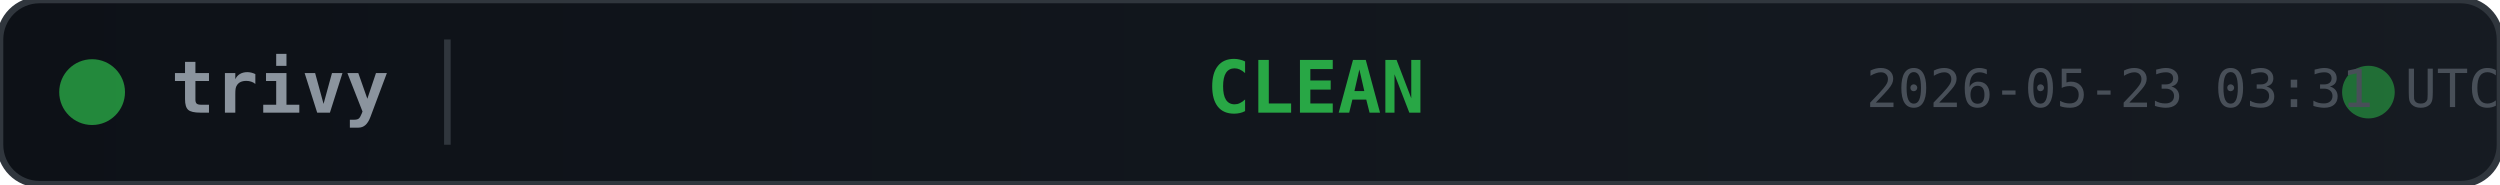
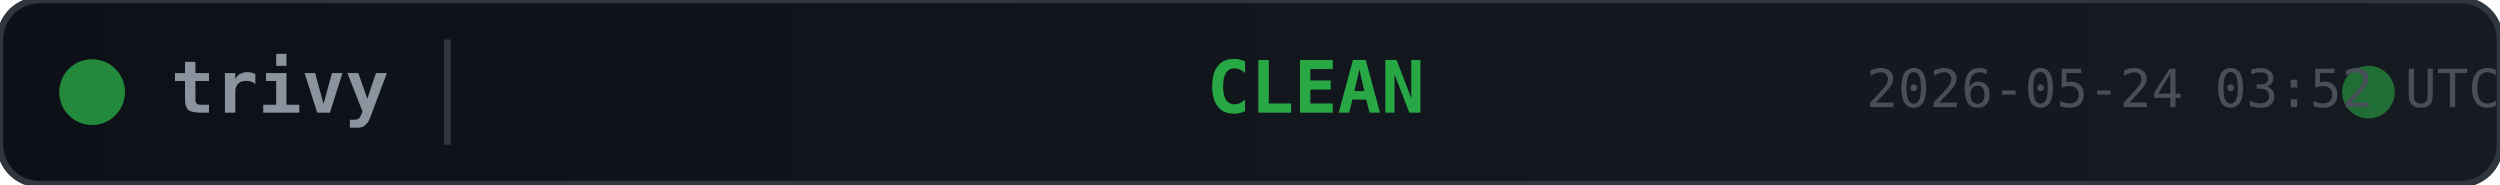
<svg xmlns="http://www.w3.org/2000/svg" width="380" height="28">
  <defs>
    <linearGradient id="bg" x1="0" y1="0" x2="1" y2="0">
      <stop offset="0%" stop-color="#0d1117" />
      <stop offset="100%" stop-color="#161b22" />
    </linearGradient>
  </defs>
  <rect width="380" height="28" rx="6" fill="url(#bg)" stroke="#30363d" stroke-width="1" />
  <circle cx="14" cy="14" r="5" fill="#28a745" opacity="0.8">
    <animate attributeName="opacity" values="0.8;0.4;0.8" dur="2s" repeatCount="indefinite" />
  </circle>
  <text x="26" y="14" fill="#8b949e" font-family="monospace" font-size="11" font-weight="600" dominant-baseline="middle">trivy</text>
  <line x1="68" y1="6" x2="68" y2="22" stroke="#30363d" stroke-width="1" />
  <text x="200" y="14" fill="#28a745" font-family="monospace" font-size="11" font-weight="700" text-anchor="middle" dominant-baseline="middle">CLEAN</text>
  <circle cx="360" cy="14" r="4" fill="#28a745" opacity="0.6">
    <animate attributeName="r" values="4;6;4" dur="1.5s" repeatCount="indefinite" />
    <animate attributeName="opacity" values="0.6;0.2;0.6" dur="1.5s" repeatCount="indefinite" />
  </circle>
-   <text x="380" y="14" fill="#484f58" font-family="monospace" font-size="8" text-anchor="end" dominant-baseline="middle">2026-05-23 03:31 UTC</text>
+   <text x="380" y="14" fill="#484f58" font-family="monospace" font-size="8" text-anchor="end" dominant-baseline="middle">2026-05-24 03:52 UTC</text>
</svg>
